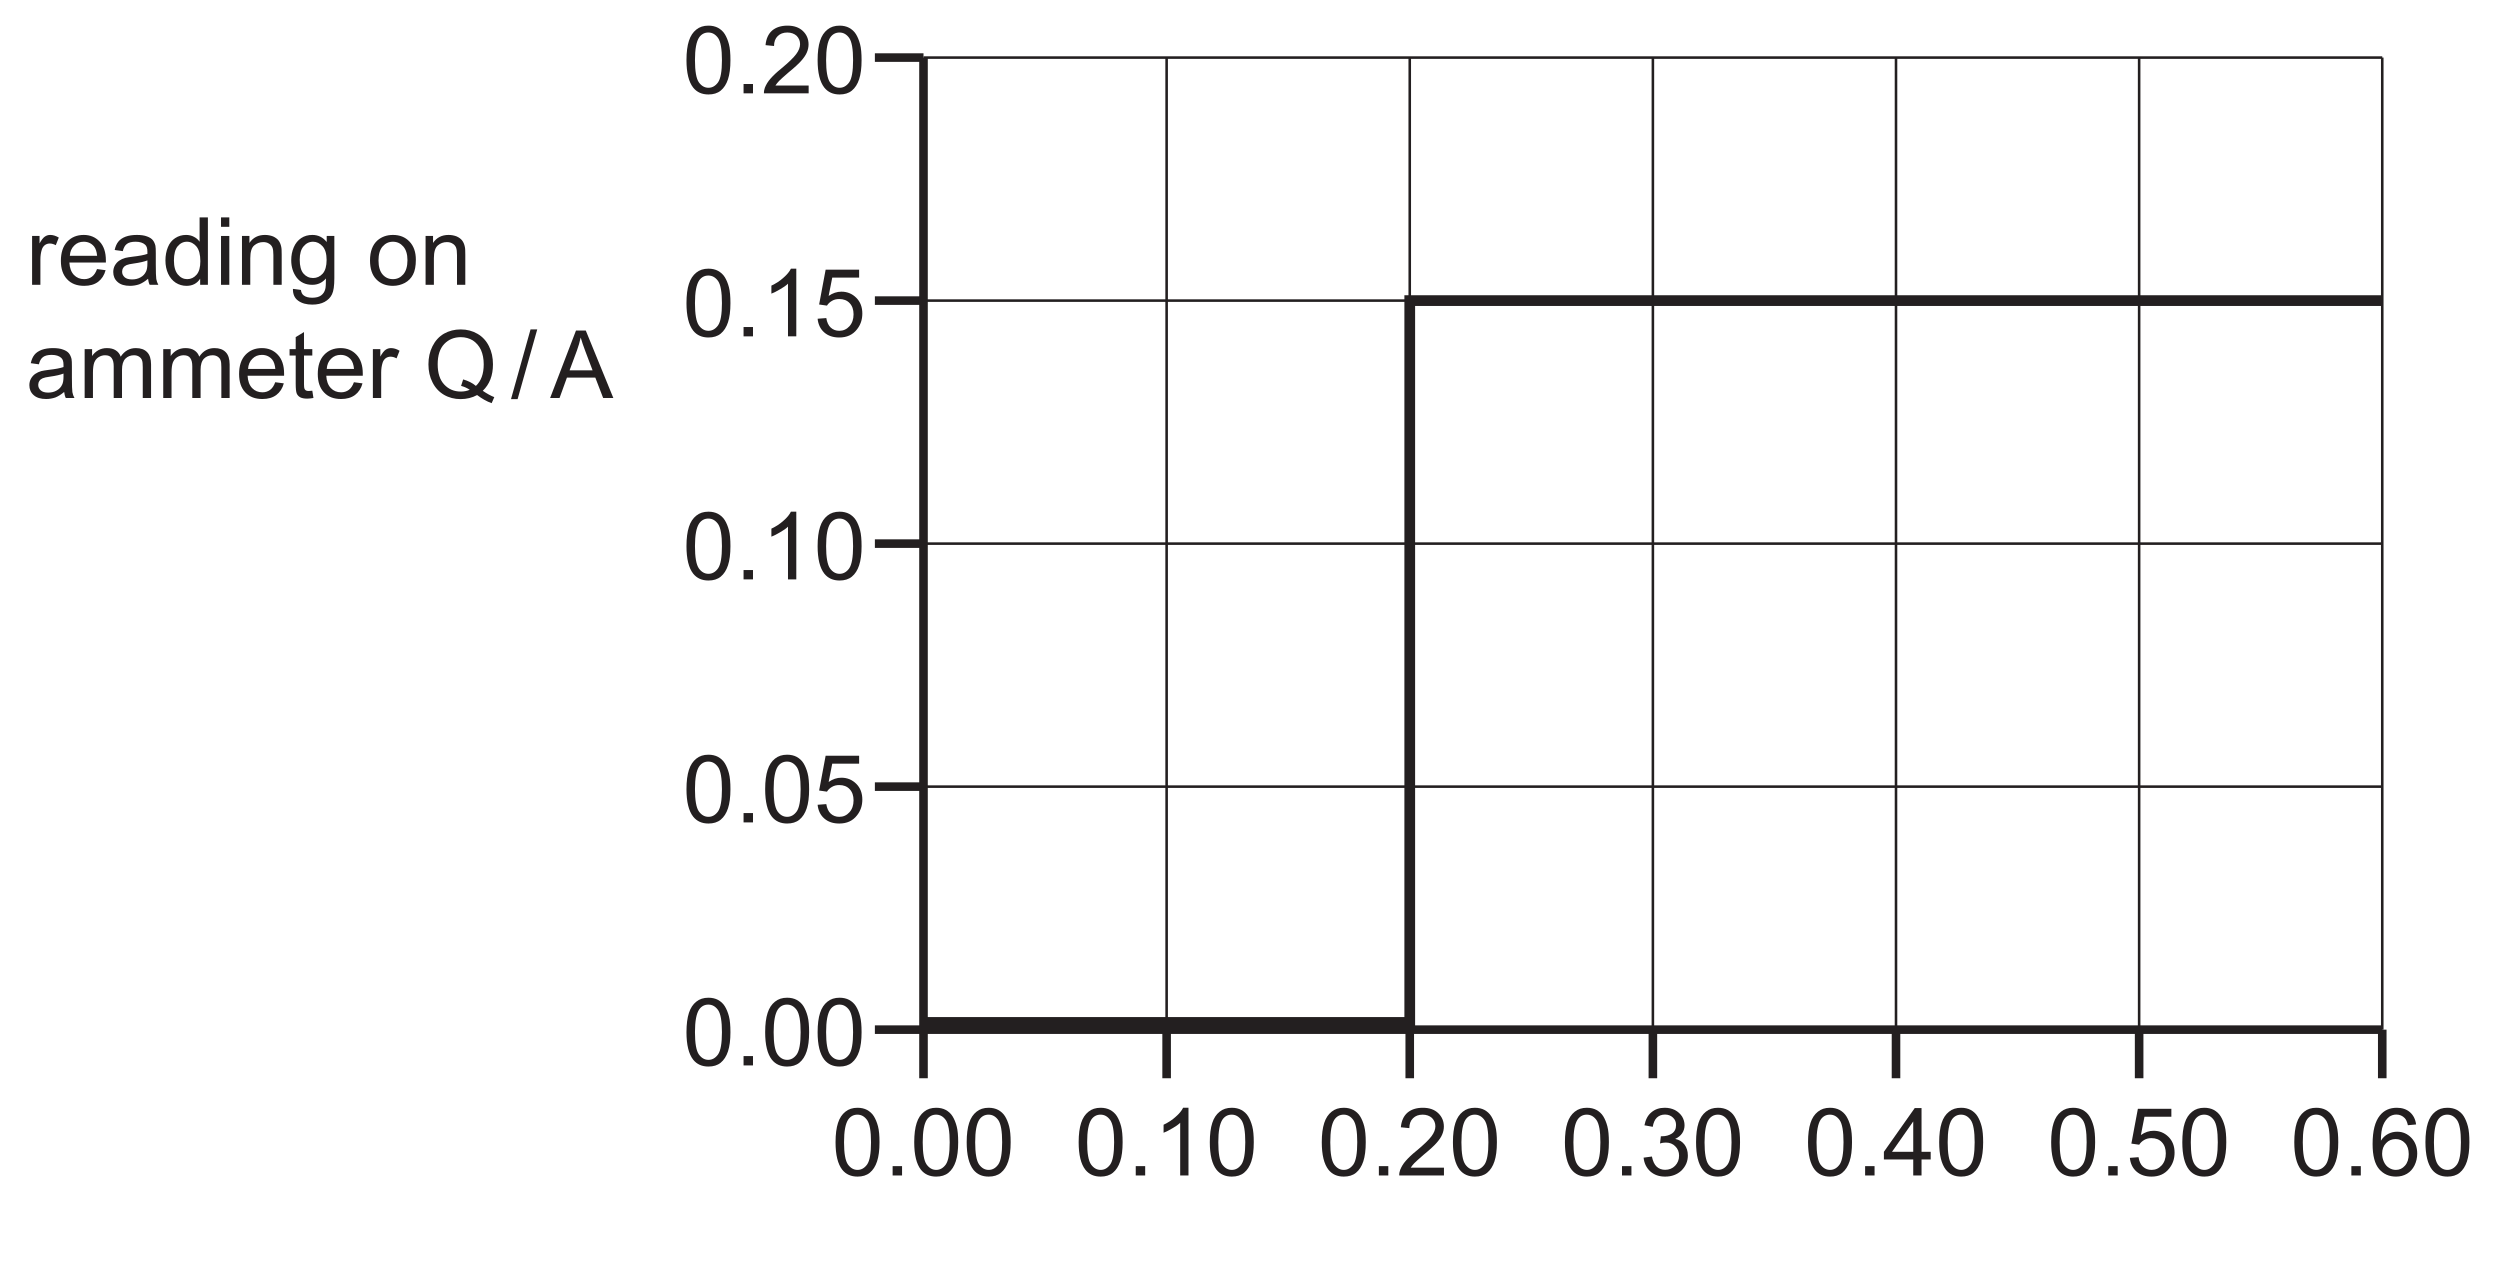
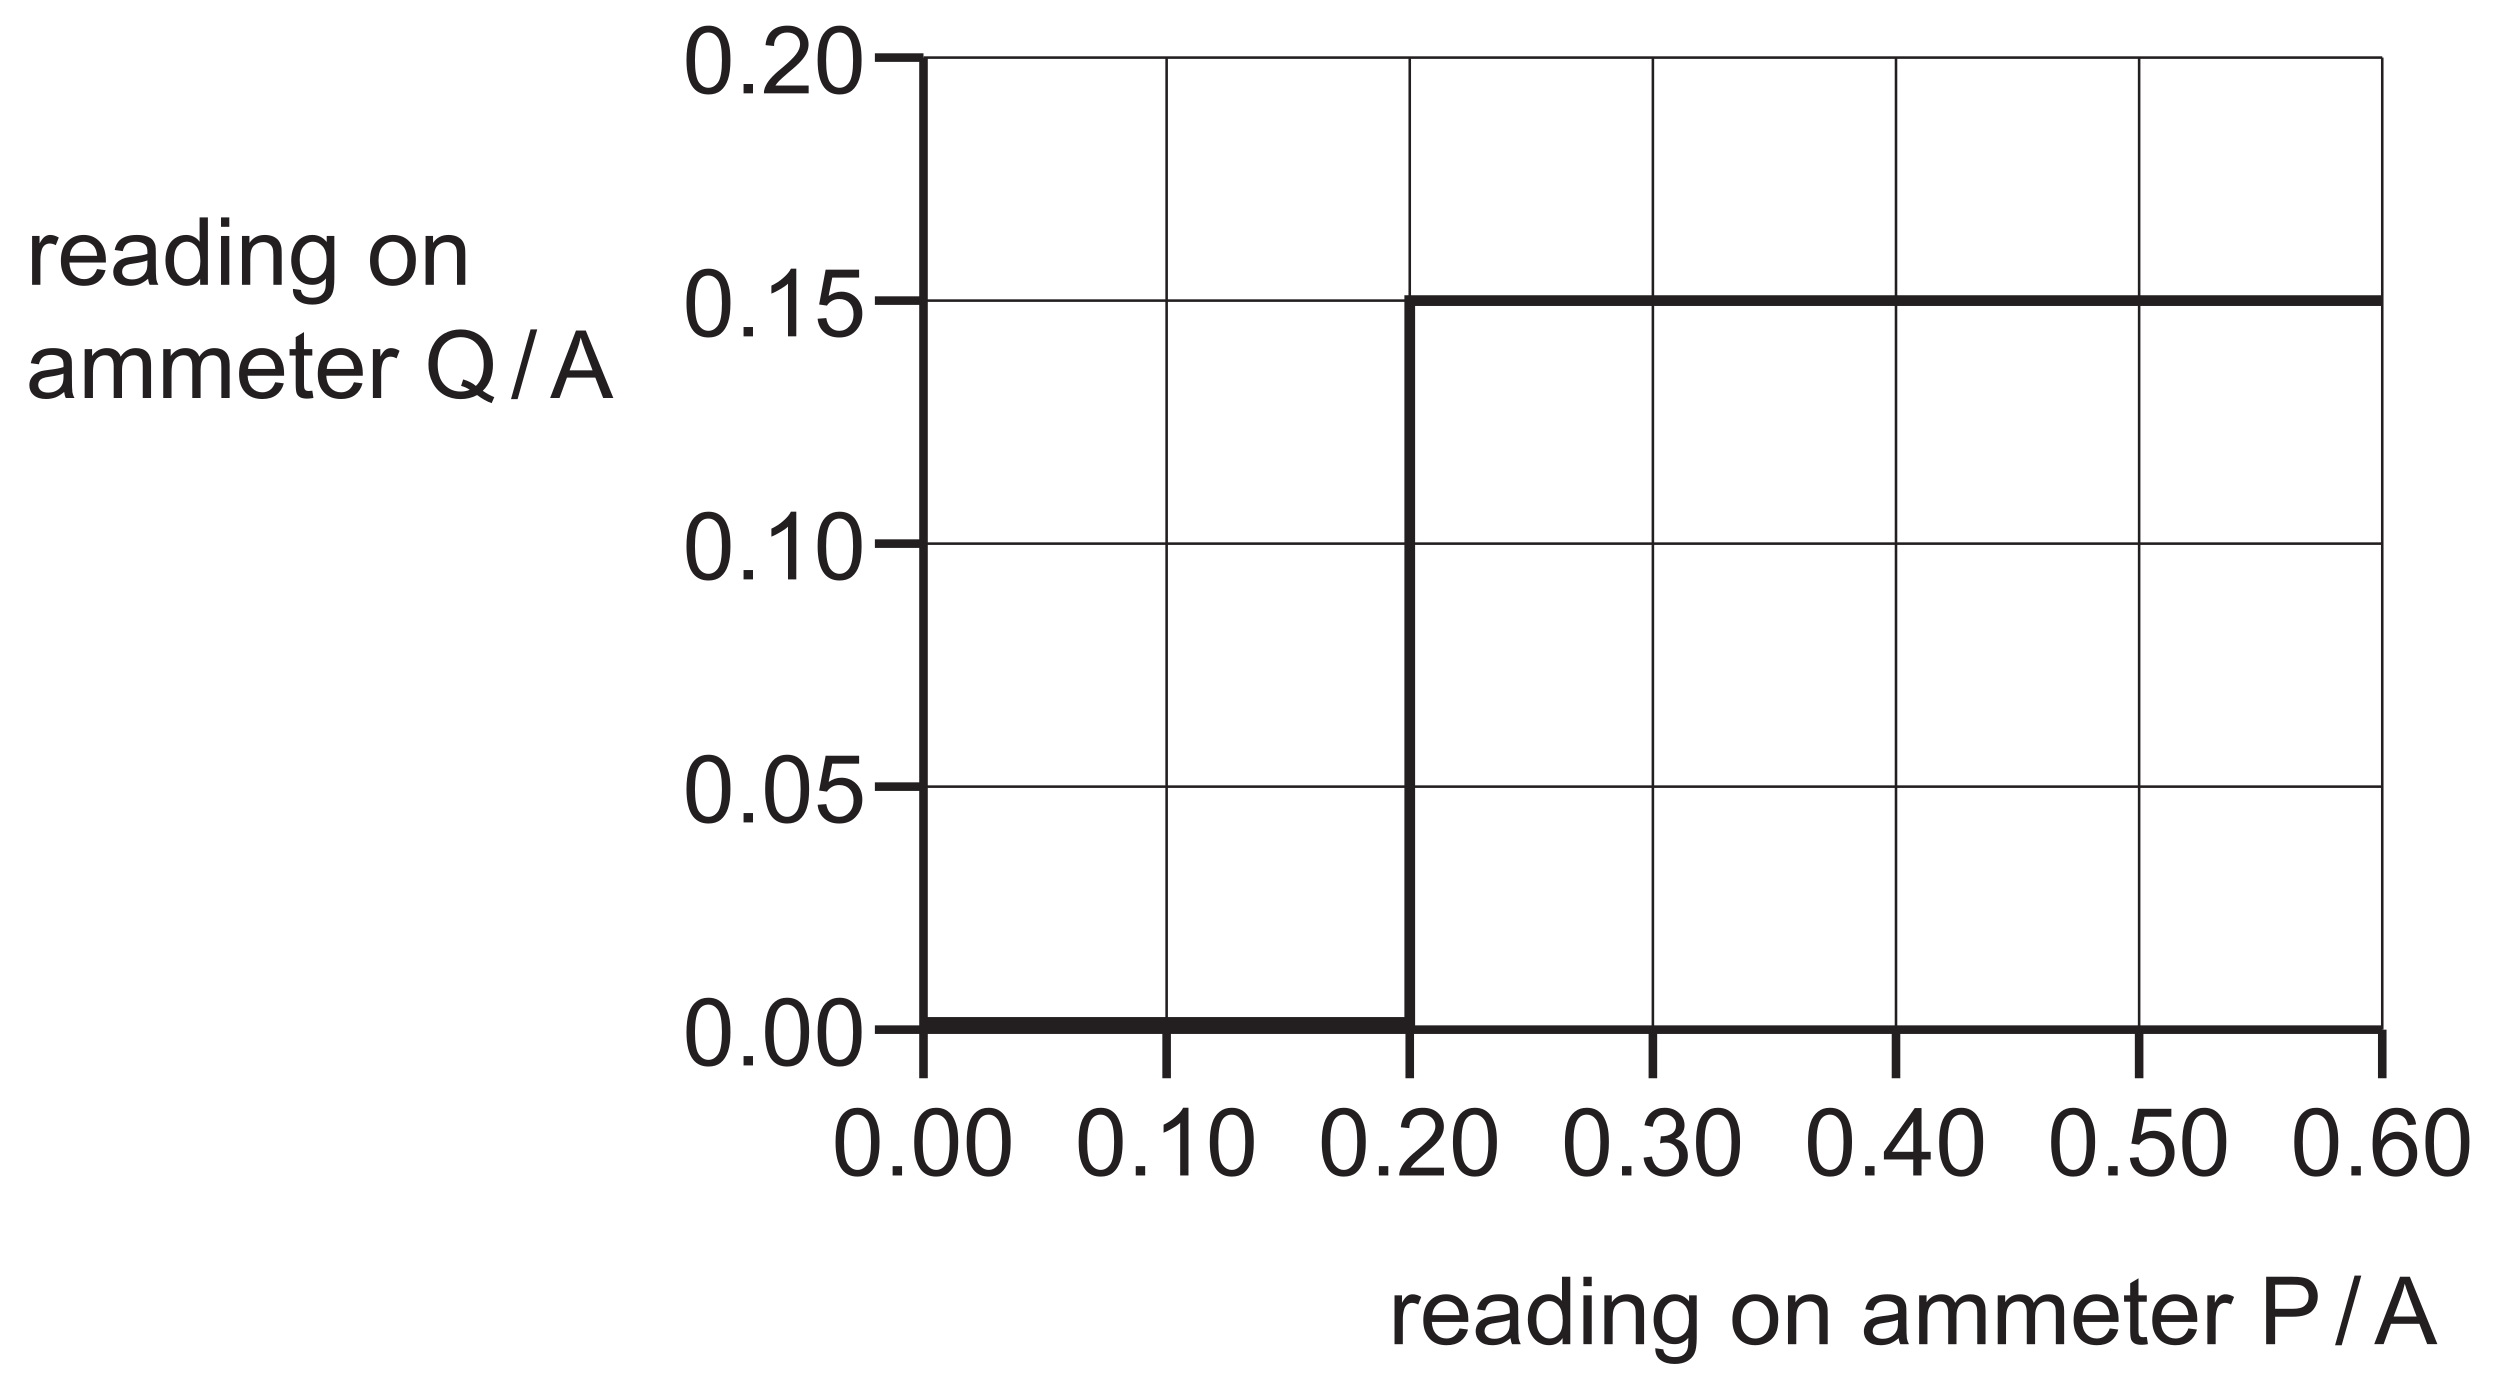
- <svg xmlns="http://www.w3.org/2000/svg" xmlns:xlink="http://www.w3.org/1999/xlink" data-id="0625_2019MJ_12_q33_figB" data-width-mm="102.83" data-height-mm="52.35" data-measure="false" data-source="0625/12 MJ 2019 p17" version="1.1" width="291.5" height="148.4" viewBox="0 0 291.5 148.4">
+ <svg xmlns="http://www.w3.org/2000/svg" xmlns:xlink="http://www.w3.org/1999/xlink" data-id="0625_2019MJ_12_q33_figB" data-width-mm="102.83" data-height-mm="57.15" data-measure="false" data-source="0625/12 MJ 2019 p17" version="1.1" width="291.5" height="162" viewBox="0 0 291.5 162">
  <defs>
    <clipPath id="clip_1">
-       <path transform="matrix(1,0,0,-1,-151.699,516.899)" d="M151.7 368.5H443.2V516.9H151.7Z" />
+       <path transform="matrix(1,0,0,-1,-151.699,516.899)" d="M151.7 354.9H443.2V516.9H151.7Z" />
    </clipPath>
    <clipPath id="clip_2">
      <path transform="matrix(1,0,0,-1,-151.699,516.899)" d="M0 0H595V842H0Z" />
    </clipPath>
    <clipPath id="clip_3">
      <path transform="matrix(1,0,0,-1,-151.699,516.899)" d="M178.74 604.22H415.936V728.144H178.74Z" />
    </clipPath>
    <clipPath id="clip_4">
      <path transform="matrix(1,0,0,-1,-151.699,516.899)" d="M178.74 604.22H415.936V728.144H178.74Z" />
    </clipPath>
    <path id="font_5_4" d="M.112 .061C.151 .012 .205-.012 .274-.012 .326-.012 .370 .001 .404 .029 .438 .057 .464 .097 .481 .149 .498 .200 .507 .268 .507 .352 .507 .423 .502 .480 .491 .521 .480 .563 .465 .599 .447 .628 .429 .657 .404 .679 .375 .695 .347 .710 .312 .718 .274 .718 .222 .718 .179 .704 .145 .676 .110 .648 .084 .610 .067 .557 .050 .505 .041 .437 .041 .352 .041 .218 .065 .121 .112 .061M.176 .594C.200 .628 .233 .645 .273 .645 .314 .645 .348 .626 .376 .587 .403 .548 .417 .470 .417 .352 .417 .234 .403 .156 .376 .117 .348 .078 .314 .059 .274 .059 .234 .059 .200 .078 .172 .117 .145 .156 .131 .234 .131 .352 .131 .470 .146 .550 .176 .594Z" />
    <path id="font_5_2" d="M.190 0V.099H.090V0H.190Z" />
    <path id="font_5_6" d="M.150 .083C.160 .099 .173 .115 .188 .131 .203 .146 .237 .177 .289 .222 .353 .274 .398 .316 .425 .347 .452 .378 .472 .407 .483 .434 .495 .462 .501 .490 .501 .519 .501 .575 .481 .623 .441 .661 .401 .699 .347 .718 .278 .718 .210 .718 .155 .700 .115 .666 .074 .630 .051 .578 .045 .511L.135 .502C.135 .547 .148 .582 .174 .607 .199 .632 .233 .645 .276 .645 .316 .645 .349 .633 .375 .610 .399 .585 .411 .556 .411 .521 .411 .488 .397 .452 .370 .416 .342 .378 .289 .327 .212 .263 .162 .223 .125 .187 .097 .155 .070 .125 .051 .092 .038 .060 .031 .041 .027 .020 .028 0H.502V.083H.150Z" />
    <path id="font_5_5" d="M.371 .718H.314C.299 .687 .273 .655 .236 .623 .199 .589 .156 .561 .107 .538V.453C.134 .463 .165 .479 .200 .5 .234 .519 .263 .539 .283 .559V0H.371V.718Z" />
    <path id="font_5_9" d="M.111 .042C.153 .005 .206-.012 .271-.012 .350-.012 .413 .016 .458 .074 .496 .121 .515 .177 .515 .242 .515 .310 .494 .366 .451 .409 .408 .452 .355 .474 .293 .474 .246 .474 .201 .459 .158 .429L.196 .623H.481V.707H.126L.057 .338 .140 .326C.153 .347 .171 .364 .194 .377 .216 .390 .241 .396 .270 .396 .316 .396 .353 .382 .380 .353 .408 .324 .422 .284 .422 .234 .422 .181 .407 .139 .378 .107 .349 .075 .313 .059 .271 .059 .235 .059 .205 .070 .180 .093 .156 .115 .140 .149 .133 .194L.041 .187C.047 .127 .070 .078 .111 .042Z" />
    <path id="font_5_7" d="M.112 .043C.154 .006 .206-.012 .269-.012 .338-.012 .396 .009 .442 .052 .487 .097 .510 .149 .510 .211 .510 .258 .498 .296 .475 .327 .452 .358 .419 .378 .376 .388 .409 .403 .433 .423 .450 .448 .467 .473 .475 .502 .475 .532 .475 .565 .466 .597 .449 .625 .431 .653 .406 .676 .373 .694 .340 .710 .305 .718 .265 .718 .209 .718 .161 .702 .123 .669 .085 .638 .061 .591 .050 .532L.138 .516C.145 .559 .159 .592 .182 .614 .205 .635 .233 .646 .268 .646 .302 .646 .330 .635 .352 .614 .375 .593 .385 .567 .385 .534 .385 .494 .370 .464 .340 .444 .310 .425 .276 .416 .239 .416 .235 .416 .230 .416 .224 .416L.215 .339C.239 .347 .260 .349 .277 .349 .317 .349 .351 .336 .377 .309 .404 .283 .417 .250 .417 .210 .417 .167 .403 .132 .375 .103 .347 .074 .311 .060 .269 .060 .234 .060 .204 .071 .180 .093 .156 .115 .139 .151 .129 .201L.041 .189C.047 .129 .071 .081 .112 .043Z" />
    <path id="font_5_8" d="M.410 0V.170H.507V.251H.410V.715H.338L.011 .251V.170H.322V0H.410M.097 .251 .322 .573V.251H.097Z" />
    <path id="font_5_10" d="M.433 .671C.397 .702 .351 .718 .294 .718 .219 .718 .159 .692 .114 .636 .063 .573 .037 .473 .037 .334 .037 .210 .060 .122 .106 .068 .153 .014 .212-.012 .286-.012 .329-.012 .367-.002 .401 .018 .435 .038 .462 .068 .481 .106 .500 .145 .510 .187 .510 .232 .510 .300 .489 .356 .448 .399 .407 .442 .357 .464 .298 .464 .265 .464 .232 .457 .202 .441 .171 .425 .145 .401 .125 .369 .125 .440 .133 .496 .149 .534 .165 .573 .187 .602 .214 .623 .236 .638 .261 .646 .289 .646 .324 .646 .354 .633 .378 .608 .392 .593 .403 .569 .411 .533L.498 .541C.491 .597 .469 .639 .433 .671M.180 .343C.207 .372 .241 .386 .281 .386 .321 .386 .354 .372 .381 .343 .407 .315 .420 .276 .420 .226 .420 .175 .407 .134 .380 .104 .354 .074 .322 .059 .284 .059 .258 .059 .234 .066 .211 .081 .188 .095 .170 .116 .157 .144 .144 .172 .138 .201 .138 .231 .138 .277 .152 .315 .180 .343Z" />
    <path id="font_5_44" d="M.152 0V.270C.152 .307 .157 .341 .167 .373 .173 .393 .184 .409 .199 .421 .214 .432 .232 .438 .251 .438 .272 .438 .293 .432 .315 .420L.347 .501C.315 .520 .285 .529 .256 .529 .235 .529 .216 .523 .199 .511 .182 .500 .163 .475 .143 .439V.518H.064V0H.152Z" />
    <path id="font_5_32" d="M.365 .086C.342 .069 .315 .060 .283 .060 .239 .060 .203 .075 .174 .105 .145 .136 .129 .179 .126 .236H.513C.513 .246 .513 .254 .513 .259 .513 .345 .491 .411 .447 .458 .403 .505 .347 .529 .278 .529 .206 .529 .148 .505 .103 .457 .058 .409 .036 .341 .036 .254 .036 .170 .058 .105 .103 .058 .147 .011 .207-.011 .283-.011 .343-.011 .392 .003 .431 .032 .469 .061 .496 .102 .510 .155L.419 .167C.406 .130 .388 .103 .365 .086M.177 .416C.204 .444 .238 .457 .278 .457 .323 .457 .360 .440 .388 .406 .405 .384 .416 .352 .420 .308H.131C.134 .353 .149 .389 .177 .416Z" />
    <path id="font_5_28" d="M.421 0H.513C.502 .019 .495 .040 .491 .062 .488 .083 .486 .135 .486 .216V.333C.486 .372 .485 .399 .482 .414 .476 .438 .467 .458 .454 .474 .441 .490 .421 .503 .393 .513 .365 .524 .329 .529 .285 .529 .240 .529 .201 .523 .167 .511 .133 .498 .107 .481 .089 .458 .071 .436 .058 .406 .050 .369L.136 .357C.145 .394 .160 .420 .180 .434 .200 .449 .230 .457 .272 .457 .316 .457 .350 .446 .372 .426 .389 .412 .397 .388 .397 .351 .397 .348 .397 .340 .397 .328 .363 .316 .311 .306 .239 .298 .205 .294 .179 .289 .161 .285 .138 .278 .117 .269 .098 .256 .079 .243 .064 .226 .052 .205 .041 .185 .035 .161 .035 .136 .035 .093 .050 .057 .081 .030 .112 .002 .156-.011 .213-.011 .247-.011 .280-.005 .310 .005 .340 .017 .371 .036 .404 .064 .407 .039 .412 .018 .421 0M.397 .227C.397 .188 .392 .159 .382 .140 .370 .114 .351 .094 .324 .079 .298 .064 .268 .057 .234 .057 .199 .057 .173 .065 .156 .080 .138 .097 .129 .115 .129 .139 .129 .154 .133 .168 .141 .180 .149 .194 .161 .202 .176 .209 .191 .215 .217 .222 .253 .226 .317 .235 .365 .246 .397 .259V.227Z" />
    <path id="font_5_31" d="M.482 0V.715H.394V.457C.379 .479 .360 .496 .334 .509 .310 .522 .282 .529 .251 .529 .208 .529 .170 .518 .135 .495 .101 .473 .075 .441 .058 .399 .041 .357 .032 .310 .032 .258 .032 .205 .042 .158 .061 .117 .080 .077 .106 .045 .141 .022 .176 0 .214-.011 .255-.011 .319-.011 .367 .014 .400 .065V0H.482M.161 .408C.188 .440 .220 .457 .260 .457 .300 .457 .333 .439 .361 .406 .388 .373 .402 .321 .402 .250 .402 .186 .389 .138 .362 .107 .335 .076 .302 .060 .263 .060 .225 .060 .192 .076 .164 .109 .136 .142 .122 .192 .122 .258 .122 .326 .135 .376 .161 .408Z" />
    <path id="font_5_36" d="M.153 .615V.715H.065V.615H.153M.153 0V.518H.065V0H.153Z" />
    <path id="font_5_40" d="M.153 0V.282C.153 .349 .167 .394 .194 .417 .222 .441 .253 .453 .291 .453 .314 .453 .334 .448 .351 .437 .369 .427 .381 .412 .388 .395 .395 .377 .398 .350 .398 .314V0H.486V.319C.486 .358 .485 .388 .481 .403 .476 .429 .467 .450 .454 .468 .441 .486 .421 .501 .395 .513 .369 .523 .340 .529 .309 .529 .237 .529 .182 .501 .144 .444V.518H.065V0H.153Z" />
    <path id="font_5_34" d="M.104-.168C.142-.196 .192-.210 .254-.210 .306-.210 .350-.200 .385-.181 .421-.161 .447-.135 .463-.101 .480-.067 .488-.010 .488 .070V.518H.407V.454C.367 .504 .317 .529 .255 .529 .210 .529 .170 .518 .136 .495 .102 .472 .076 .440 .058 .398 .040 .356 .031 .311 .031 .261 .031 .189 .050 .128 .089 .076 .129 .025 .184 0 .255 0 .312 0 .360 .022 .399 .067 .399 .010 .397-.027 .392-.044 .385-.074 .370-.096 .347-.113 .325-.129 .294-.137 .253-.137 .215-.137 .185-.129 .164-.113 .147-.101 .137-.081 .134-.055L.049-.043C.048-.099 .066-.141 .104-.168M.162 .408C.189 .440 .222 .457 .263 .457 .301 .457 .335 .440 .364 .408 .392 .376 .406 .328 .406 .264 .406 .198 .392 .150 .365 .119 .337 .088 .303 .072 .263 .072 .222 .072 .188 .088 .161 .119 .134 .150 .121 .200 .121 .267 .121 .330 .135 .377 .162 .408Z" />
    <path id="font_5_1" d="" />
    <path id="font_5_41" d="M.099 .058C.144 .011 .203-.011 .275-.011 .321-.011 .362 0 .401 .020 .439 .041 .468 .070 .488 .109 .508 .147 .518 .199 .518 .266 .518 .348 .495 .412 .450 .459 .405 .506 .347 .529 .275 .529 .211 .529 .157 .510 .112 .472 .059 .425 .032 .354 .032 .259 .032 .171 .054 .104 .099 .058M.166 .407C.195 .440 .231 .457 .275 .457 .319 .457 .355 .440 .384 .407 .413 .375 .429 .325 .429 .261 .429 .194 .413 .143 .384 .110 .355 .077 .319 .060 .275 .060 .231 .060 .195 .076 .166 .109 .137 .142 .122 .192 .122 .258 .122 .324 .137 .375 .166 .407Z" />
    <path id="font_5_39" d="M.153 0V.268C.153 .315 .158 .351 .167 .376 .177 .401 .192 .420 .213 .433 .234 .446 .257 .453 .281 .453 .314 .453 .337 .444 .351 .424 .366 .404 .373 .375 .373 .336V0H.461V.300C.461 .354 .473 .392 .497 .417 .521 .441 .552 .453 .588 .453 .610 .453 .626 .448 .641 .439 .656 .429 .667 .417 .672 .402 .679 .386 .681 .361 .681 .326V0H.769V.355C.769 .414 .755 .458 .727 .486 .699 .515 .660 .529 .608 .529 .542 .529 .488 .5 .447 .438 .437 .467 .420 .489 .395 .505 .371 .521 .339 .529 .301 .529 .266 .529 .236 .521 .209 .506 .182 .490 .160 .470 .144 .445V.518H.065V0H.153Z" />
    <path id="font_5_46" d="M.218 .074C.205 .074 .195 .076 .188 .080 .181 .085 .176 .090 .173 .098 .170 .105 .168 .121 .168 .146V.450H.256V.518H.168V.699L.080 .646V.518H.015V.450H.080V.151C.080 .098 .084 .064 .091 .047 .098 .031 .110 .017 .128 .007 .145-.002 .170-.007 .202-.007 .222-.007 .243-.004 .268 .000L.256 .077C.240 .075 .227 .074 .218 .074Z" />
-     <path id="font_5_22" d="M.699 .198C.717 .245 .726 .298 .726 .357 .726 .429 .712 .492 .684 .548 .656 .605 .616 .649 .563 .680 .510 .711 .451 .727 .384 .727 .319 .727 .260 .712 .207 .682 .154 .651 .114 .607 .085 .549 .056 .492 .042 .427 .042 .357 .042 .286 .056 .222 .085 .166 .113 .109 .154 .065 .206 .034 .259 .003 .319-.012 .382-.012 .446-.012 .505 .002 .558 .031 .610-.008 .660-.037 .712-.055L.740 .009C.703 .023 .662 .046 .618 .076 .654 .111 .681 .151 .699 .198M.388 .128C.420 .120 .451 .106 .480 .087 .451 .074 .419 .068 .385 .068 .314 .068 .255 .093 .209 .143 .163 .192 .140 .264 .140 .357 .140 .452 .163 .524 .210 .573 .256 .621 .315 .645 .385 .645 .432 .645 .475 .633 .513 .610 .550 .585 .579 .552 .599 .509 .618 .465 .628 .416 .628 .357 .628 .255 .600 .179 .545 .128 .509 .159 .464 .181 .410 .197L.388 .128Z" />
+     <path id="font_5_21" d="M.171 0V.291H.355C.457 .291 .526 .312 .565 .354 .604 .396 .623 .448 .623 .508 .623 .544 .616 .576 .601 .606 .587 .635 .569 .658 .544 .675 .520 .692 .491 .702 .455 .708 .430 .713 .394 .715 .347 .715H.076V0H.171M.171 .631H.354C.397 .631 .427 .629 .442 .625 .467 .618 .487 .604 .502 .582 .517 .561 .526 .535 .526 .505 .526 .464 .513 .432 .486 .409 .461 .386 .417 .375 .356 .375H.171V.631Z" />
    <path id="font_5_3" d="M.070-.012 .278 .727H.207L0-.012H.070Z" />
    <path id="font_5_14" d="M.098 0 .176 .216H.477L.560 0H.668L.376 .715H.272L-.002 0H.098M.282 .503C.298 .548 .312 .594 .322 .641 .333 .602 .350 .552 .373 .491L.448 .293H.204L.282 .503Z" />
+     <path id="font_5_22" d="M.699 .198C.717 .245 .726 .298 .726 .357 .726 .429 .712 .492 .684 .548 .656 .605 .616 .649 .563 .680 .510 .711 .451 .727 .384 .727 .319 .727 .260 .712 .207 .682 .154 .651 .114 .607 .085 .549 .056 .492 .042 .427 .042 .357 .042 .286 .056 .222 .085 .166 .113 .109 .154 .065 .206 .034 .259 .003 .319-.012 .382-.012 .446-.012 .505 .002 .558 .031 .610-.008 .660-.037 .712-.055L.740 .009C.703 .023 .662 .046 .618 .076 .654 .111 .681 .151 .699 .198M.388 .128C.420 .120 .451 .106 .480 .087 .451 .074 .419 .068 .385 .068 .314 .068 .255 .093 .209 .143 .163 .192 .140 .264 .140 .357 .140 .452 .163 .524 .210 .573 .256 .621 .315 .645 .385 .645 .432 .645 .475 .633 .513 .610 .550 .585 .579 .552 .599 .509 .618 .465 .628 .416 .628 .357 .628 .255 .600 .179 .545 .128 .509 .159 .464 .181 .410 .197L.388 .128Z" />
+     <path id="font_6_3" d="" />
  </defs>
  <g clip-path="url(#clip_1)">
    <g clip-path="url(#clip_2)">
      <g clip-path="url(#clip_3)" />
      <g clip-path="url(#clip_4)" />
      <path transform="matrix(1,0,0,-1,-151.699,516.899)" stroke-width="1" stroke-linecap="butt" stroke-miterlimit="10" stroke-linejoin="miter" fill="none" stroke="#231f20" d="M429.47 396.842H259.379V510.185" />
      <path transform="matrix(1,0,0,-1,-151.699,516.899)" stroke-width=".3" stroke-linecap="butt" stroke-miterlimit="10" stroke-linejoin="miter" fill="none" stroke="#231f20" d="M259.379 425.178H429.47M259.379 453.513H429.47M259.379 481.849H429.47M259.379 510.185H429.47M287.728 396.842V510.185M316.076 396.842V510.185M344.425 396.842V510.185M372.773 396.842V510.185M401.122 396.842V510.185M429.47 396.842V510.185" />
      <path transform="matrix(1,0,0,-1,-151.699,516.899)" stroke-width="1" stroke-linecap="butt" stroke-miterlimit="10" stroke-linejoin="miter" fill="none" stroke="#231f20" d="M259.379 396.842H253.71M259.379 391.175V396.842M287.728 391.175V396.842M316.076 391.175V396.842M344.425 391.175V396.842M372.773 391.175V396.842M401.122 391.175V396.842M429.47 391.175V396.842M259.379 425.178H253.71M259.379 453.513H253.71M259.379 481.849H253.71M259.379 510.185H253.71" />
      <use data-text="0" xlink:href="#font_5_4" transform="matrix(11.000,0,0,-10.995,79.592,10.883)" fill="#231f20" />
      <use data-text="." xlink:href="#font_5_2" transform="matrix(11.000,0,0,-10.995,85.709,10.883)" fill="#231f20" />
      <use data-text="2" xlink:href="#font_5_6" transform="matrix(11.000,0,0,-10.995,88.767,10.883)" fill="#231f20" />
      <use data-text="0" xlink:href="#font_5_4" transform="matrix(11.000,0,0,-10.995,94.883,10.883)" fill="#231f20" />
      <use data-text="0" xlink:href="#font_5_4" transform="matrix(11.000,0,0,-10.995,79.592,39.220)" fill="#231f20" />
      <use data-text="." xlink:href="#font_5_2" transform="matrix(11.000,0,0,-10.995,85.709,39.220)" fill="#231f20" />
      <use data-text="1" xlink:href="#font_5_5" transform="matrix(11.000,0,0,-10.995,88.767,39.220)" fill="#231f20" />
      <use data-text="5" xlink:href="#font_5_9" transform="matrix(11.000,0,0,-10.995,94.883,39.220)" fill="#231f20" />
      <use data-text="0" xlink:href="#font_5_4" transform="matrix(11.000,0,0,-10.995,79.592,67.556)" fill="#231f20" />
      <use data-text="." xlink:href="#font_5_2" transform="matrix(11.000,0,0,-10.995,85.709,67.556)" fill="#231f20" />
      <use data-text="1" xlink:href="#font_5_5" transform="matrix(11.000,0,0,-10.995,88.767,67.556)" fill="#231f20" />
      <use data-text="0" xlink:href="#font_5_4" transform="matrix(11.000,0,0,-10.995,94.883,67.556)" fill="#231f20" />
      <use data-text="0" xlink:href="#font_5_4" transform="matrix(11.000,0,0,-10.995,79.592,95.892)" fill="#231f20" />
      <use data-text="." xlink:href="#font_5_2" transform="matrix(11.000,0,0,-10.995,85.709,95.892)" fill="#231f20" />
      <use data-text="0" xlink:href="#font_5_4" transform="matrix(11.000,0,0,-10.995,88.767,95.892)" fill="#231f20" />
      <use data-text="5" xlink:href="#font_5_9" transform="matrix(11.000,0,0,-10.995,94.883,95.892)" fill="#231f20" />
      <use data-text="0" xlink:href="#font_5_4" transform="matrix(11.000,0,0,-10.995,79.592,124.228)" fill="#231f20" />
      <use data-text="." xlink:href="#font_5_2" transform="matrix(11.000,0,0,-10.995,85.709,124.228)" fill="#231f20" />
      <use data-text="0" xlink:href="#font_5_4" transform="matrix(11.000,0,0,-10.995,88.767,124.228)" fill="#231f20" />
      <use data-text="0" xlink:href="#font_5_4" transform="matrix(11.000,0,0,-10.995,94.883,124.228)" fill="#231f20" />
      <use data-text="0" xlink:href="#font_5_4" transform="matrix(11.000,0,0,-10.995,96.974,137.060)" fill="#231f20" />
      <use data-text="." xlink:href="#font_5_2" transform="matrix(11.000,0,0,-10.995,103.090,137.060)" fill="#231f20" />
      <use data-text="0" xlink:href="#font_5_4" transform="matrix(11.000,0,0,-10.995,106.148,137.060)" fill="#231f20" />
      <use data-text="0" xlink:href="#font_5_4" transform="matrix(11.000,0,0,-10.995,112.265,137.060)" fill="#231f20" />
      <use data-text="0" xlink:href="#font_5_4" transform="matrix(11.000,0,0,-10.995,125.321,137.060)" fill="#231f20" />
      <use data-text="." xlink:href="#font_5_2" transform="matrix(11.000,0,0,-10.995,131.438,137.060)" fill="#231f20" />
      <use data-text="1" xlink:href="#font_5_5" transform="matrix(11.000,0,0,-10.995,134.496,137.060)" fill="#231f20" />
      <use data-text="0" xlink:href="#font_5_4" transform="matrix(11.000,0,0,-10.995,140.613,137.060)" fill="#231f20" />
      <use data-text="0" xlink:href="#font_5_4" transform="matrix(11.000,0,0,-10.995,153.669,137.060)" fill="#231f20" />
      <use data-text="." xlink:href="#font_5_2" transform="matrix(11.000,0,0,-10.995,159.786,137.060)" fill="#231f20" />
      <use data-text="2" xlink:href="#font_5_6" transform="matrix(11.000,0,0,-10.995,162.844,137.060)" fill="#231f20" />
      <use data-text="0" xlink:href="#font_5_4" transform="matrix(11.000,0,0,-10.995,168.961,137.060)" fill="#231f20" />
      <use data-text="0" xlink:href="#font_5_4" transform="matrix(11.000,0,0,-10.995,182.019,137.060)" fill="#231f20" />
      <use data-text="." xlink:href="#font_5_2" transform="matrix(11.000,0,0,-10.995,188.135,137.060)" fill="#231f20" />
      <use data-text="3" xlink:href="#font_5_7" transform="matrix(11.000,0,0,-10.995,191.193,137.060)" fill="#231f20" />
      <use data-text="0" xlink:href="#font_5_4" transform="matrix(11.000,0,0,-10.995,197.310,137.060)" fill="#231f20" />
      <use data-text="0" xlink:href="#font_5_4" transform="matrix(11.000,0,0,-10.995,210.367,137.060)" fill="#231f20" />
      <use data-text="." xlink:href="#font_5_2" transform="matrix(11.000,0,0,-10.995,216.483,137.060)" fill="#231f20" />
      <use data-text="4" xlink:href="#font_5_8" transform="matrix(11.000,0,0,-10.995,219.541,137.060)" fill="#231f20" />
      <use data-text="0" xlink:href="#font_5_4" transform="matrix(11.000,0,0,-10.995,225.658,137.060)" fill="#231f20" />
      <use data-text="0" xlink:href="#font_5_4" transform="matrix(11.000,0,0,-10.995,238.716,137.060)" fill="#231f20" />
      <use data-text="." xlink:href="#font_5_2" transform="matrix(11.000,0,0,-10.995,244.832,137.060)" fill="#231f20" />
      <use data-text="5" xlink:href="#font_5_9" transform="matrix(11.000,0,0,-10.995,247.890,137.060)" fill="#231f20" />
      <use data-text="0" xlink:href="#font_5_4" transform="matrix(11.000,0,0,-10.995,254.007,137.060)" fill="#231f20" />
      <use data-text="0" xlink:href="#font_5_4" transform="matrix(11.000,0,0,-10.995,267.064,137.060)" fill="#231f20" />
      <use data-text="." xlink:href="#font_5_2" transform="matrix(11.000,0,0,-10.995,273.180,137.060)" fill="#231f20" />
      <use data-text="6" xlink:href="#font_5_10" transform="matrix(11.000,0,0,-10.995,276.238,137.060)" fill="#231f20" />
      <use data-text="0" xlink:href="#font_5_4" transform="matrix(11.000,0,0,-10.995,282.355,137.060)" fill="#231f20" />
+       <use data-text="r" xlink:href="#font_5_44" transform="matrix(11.000,0,0,-10.995,161.898,156.730)" fill="#231f20" />
+       <use data-text="e" xlink:href="#font_5_32" transform="matrix(11.000,0,0,-10.995,165.561,156.730)" fill="#231f20" />
+       <use data-text="a" xlink:href="#font_5_28" transform="matrix(11.000,0,0,-10.995,171.678,156.730)" fill="#231f20" />
+       <use data-text="d" xlink:href="#font_5_31" transform="matrix(11.000,0,0,-10.995,177.794,156.730)" fill="#231f20" />
+       <use data-text="i" xlink:href="#font_5_36" transform="matrix(11.000,0,0,-10.995,183.911,156.730)" fill="#231f20" />
+       <use data-text="n" xlink:href="#font_5_40" transform="matrix(11.000,0,0,-10.995,186.353,156.730)" fill="#231f20" />
+       <use data-text="g" xlink:href="#font_5_34" transform="matrix(11.000,0,0,-10.995,192.469,156.730)" fill="#231f20" />
+       <use data-text="o" xlink:href="#font_5_41" transform="matrix(11.000,0,0,-10.995,201.646,156.730)" fill="#231f20" />
+       <use data-text="n" xlink:href="#font_5_40" transform="matrix(11.000,0,0,-10.995,207.763,156.730)" fill="#231f20" />
+       <use data-text="a" xlink:href="#font_5_28" transform="matrix(11.000,0,0,-10.995,216.94,156.730)" fill="#231f20" />
+       <use data-text="m" xlink:href="#font_5_39" transform="matrix(11.000,0,0,-10.995,223.056,156.730)" fill="#231f20" />
+       <use data-text="m" xlink:href="#font_5_39" transform="matrix(11.000,0,0,-10.995,232.220,156.730)" fill="#231f20" />
+       <use data-text="e" xlink:href="#font_5_32" transform="matrix(11.000,0,0,-10.995,241.383,156.730)" fill="#231f20" />
+       <use data-text="t" xlink:href="#font_5_46" transform="matrix(11.000,0,0,-10.995,247.500,156.730)" fill="#231f20" />
+       <use data-text="e" xlink:href="#font_5_32" transform="matrix(11.000,0,0,-10.995,250.558,156.730)" fill="#231f20" />
+       <use data-text="r" xlink:href="#font_5_44" transform="matrix(11.000,0,0,-10.995,256.674,156.730)" fill="#231f20" />
+       <use data-text="P" xlink:href="#font_5_21" transform="matrix(11.000,0,0,-10.995,263.398,156.730)" fill="#231f20" />
+       <use data-text="/" xlink:href="#font_5_3" transform="matrix(11.000,0,0,-10.995,272.268,156.728)" fill="#231f20" />
+       <use data-text="A" xlink:href="#font_5_14" transform="matrix(11.000,0,0,-10.995,276.853,156.728)" fill="#231f20" />
      <use data-text="r" xlink:href="#font_5_44" transform="matrix(11.000,0,0,-10.995,3.038,33.209)" fill="#231f20" />
      <use data-text="e" xlink:href="#font_5_32" transform="matrix(11.000,0,0,-10.995,6.703,33.209)" fill="#231f20" />
      <use data-text="a" xlink:href="#font_5_28" transform="matrix(11.000,0,0,-10.995,12.820,33.209)" fill="#231f20" />
      <use data-text="d" xlink:href="#font_5_31" transform="matrix(11.000,0,0,-10.995,18.938,33.209)" fill="#231f20" />
      <use data-text="i" xlink:href="#font_5_36" transform="matrix(11.000,0,0,-10.995,25.055,33.209)" fill="#231f20" />
      <use data-text="n" xlink:href="#font_5_40" transform="matrix(11.000,0,0,-10.995,27.499,33.209)" fill="#231f20" />
      <use data-text="g" xlink:href="#font_5_34" transform="matrix(11.000,0,0,-10.995,33.616,33.209)" fill="#231f20" />
      <use data-text="o" xlink:href="#font_5_41" transform="matrix(11.000,0,0,-10.995,42.791,33.209)" fill="#231f20" />
      <use data-text="n" xlink:href="#font_5_40" transform="matrix(11.000,0,0,-10.995,48.908,33.209)" fill="#231f20" />
      <use data-text="a" xlink:href="#font_5_28" transform="matrix(11.000,0,0,-10.995,3.038,46.404)" fill="#231f20" />
      <use data-text="m" xlink:href="#font_5_39" transform="matrix(11.000,0,0,-10.995,9.155,46.404)" fill="#231f20" />
      <use data-text="m" xlink:href="#font_5_39" transform="matrix(11.000,0,0,-10.995,18.318,46.404)" fill="#231f20" />
      <use data-text="e" xlink:href="#font_5_32" transform="matrix(11.000,0,0,-10.995,27.482,46.404)" fill="#231f20" />
      <use data-text="t" xlink:href="#font_5_46" transform="matrix(11.000,0,0,-10.995,33.599,46.404)" fill="#231f20" />
      <use data-text="e" xlink:href="#font_5_32" transform="matrix(11.000,0,0,-10.995,36.657,46.404)" fill="#231f20" />
      <use data-text="r" xlink:href="#font_5_44" transform="matrix(11.000,0,0,-10.995,42.773,46.404)" fill="#231f20" />
      <use data-text="Q" xlink:href="#font_5_22" transform="matrix(11.000,0,0,-10.995,49.494,46.404)" fill="#231f20" />
      <use data-text="/" xlink:href="#font_5_3" transform="matrix(11.000,0,0,-10.995,59.583,46.404)" fill="#231f20" />
      <use data-text="A" xlink:href="#font_5_14" transform="matrix(11.000,0,0,-10.995,64.167,46.404)" fill="#231f20" />
      <path transform="matrix(1,0,0,-1,-151.699,516.899)" stroke-width="1.25" stroke-linecap="butt" stroke-miterlimit="10" stroke-linejoin="miter" fill="none" stroke="#231f20" d="M259.379 397.684H316.076V481.849H429.47" />
    </g>
  </g>
</svg>
